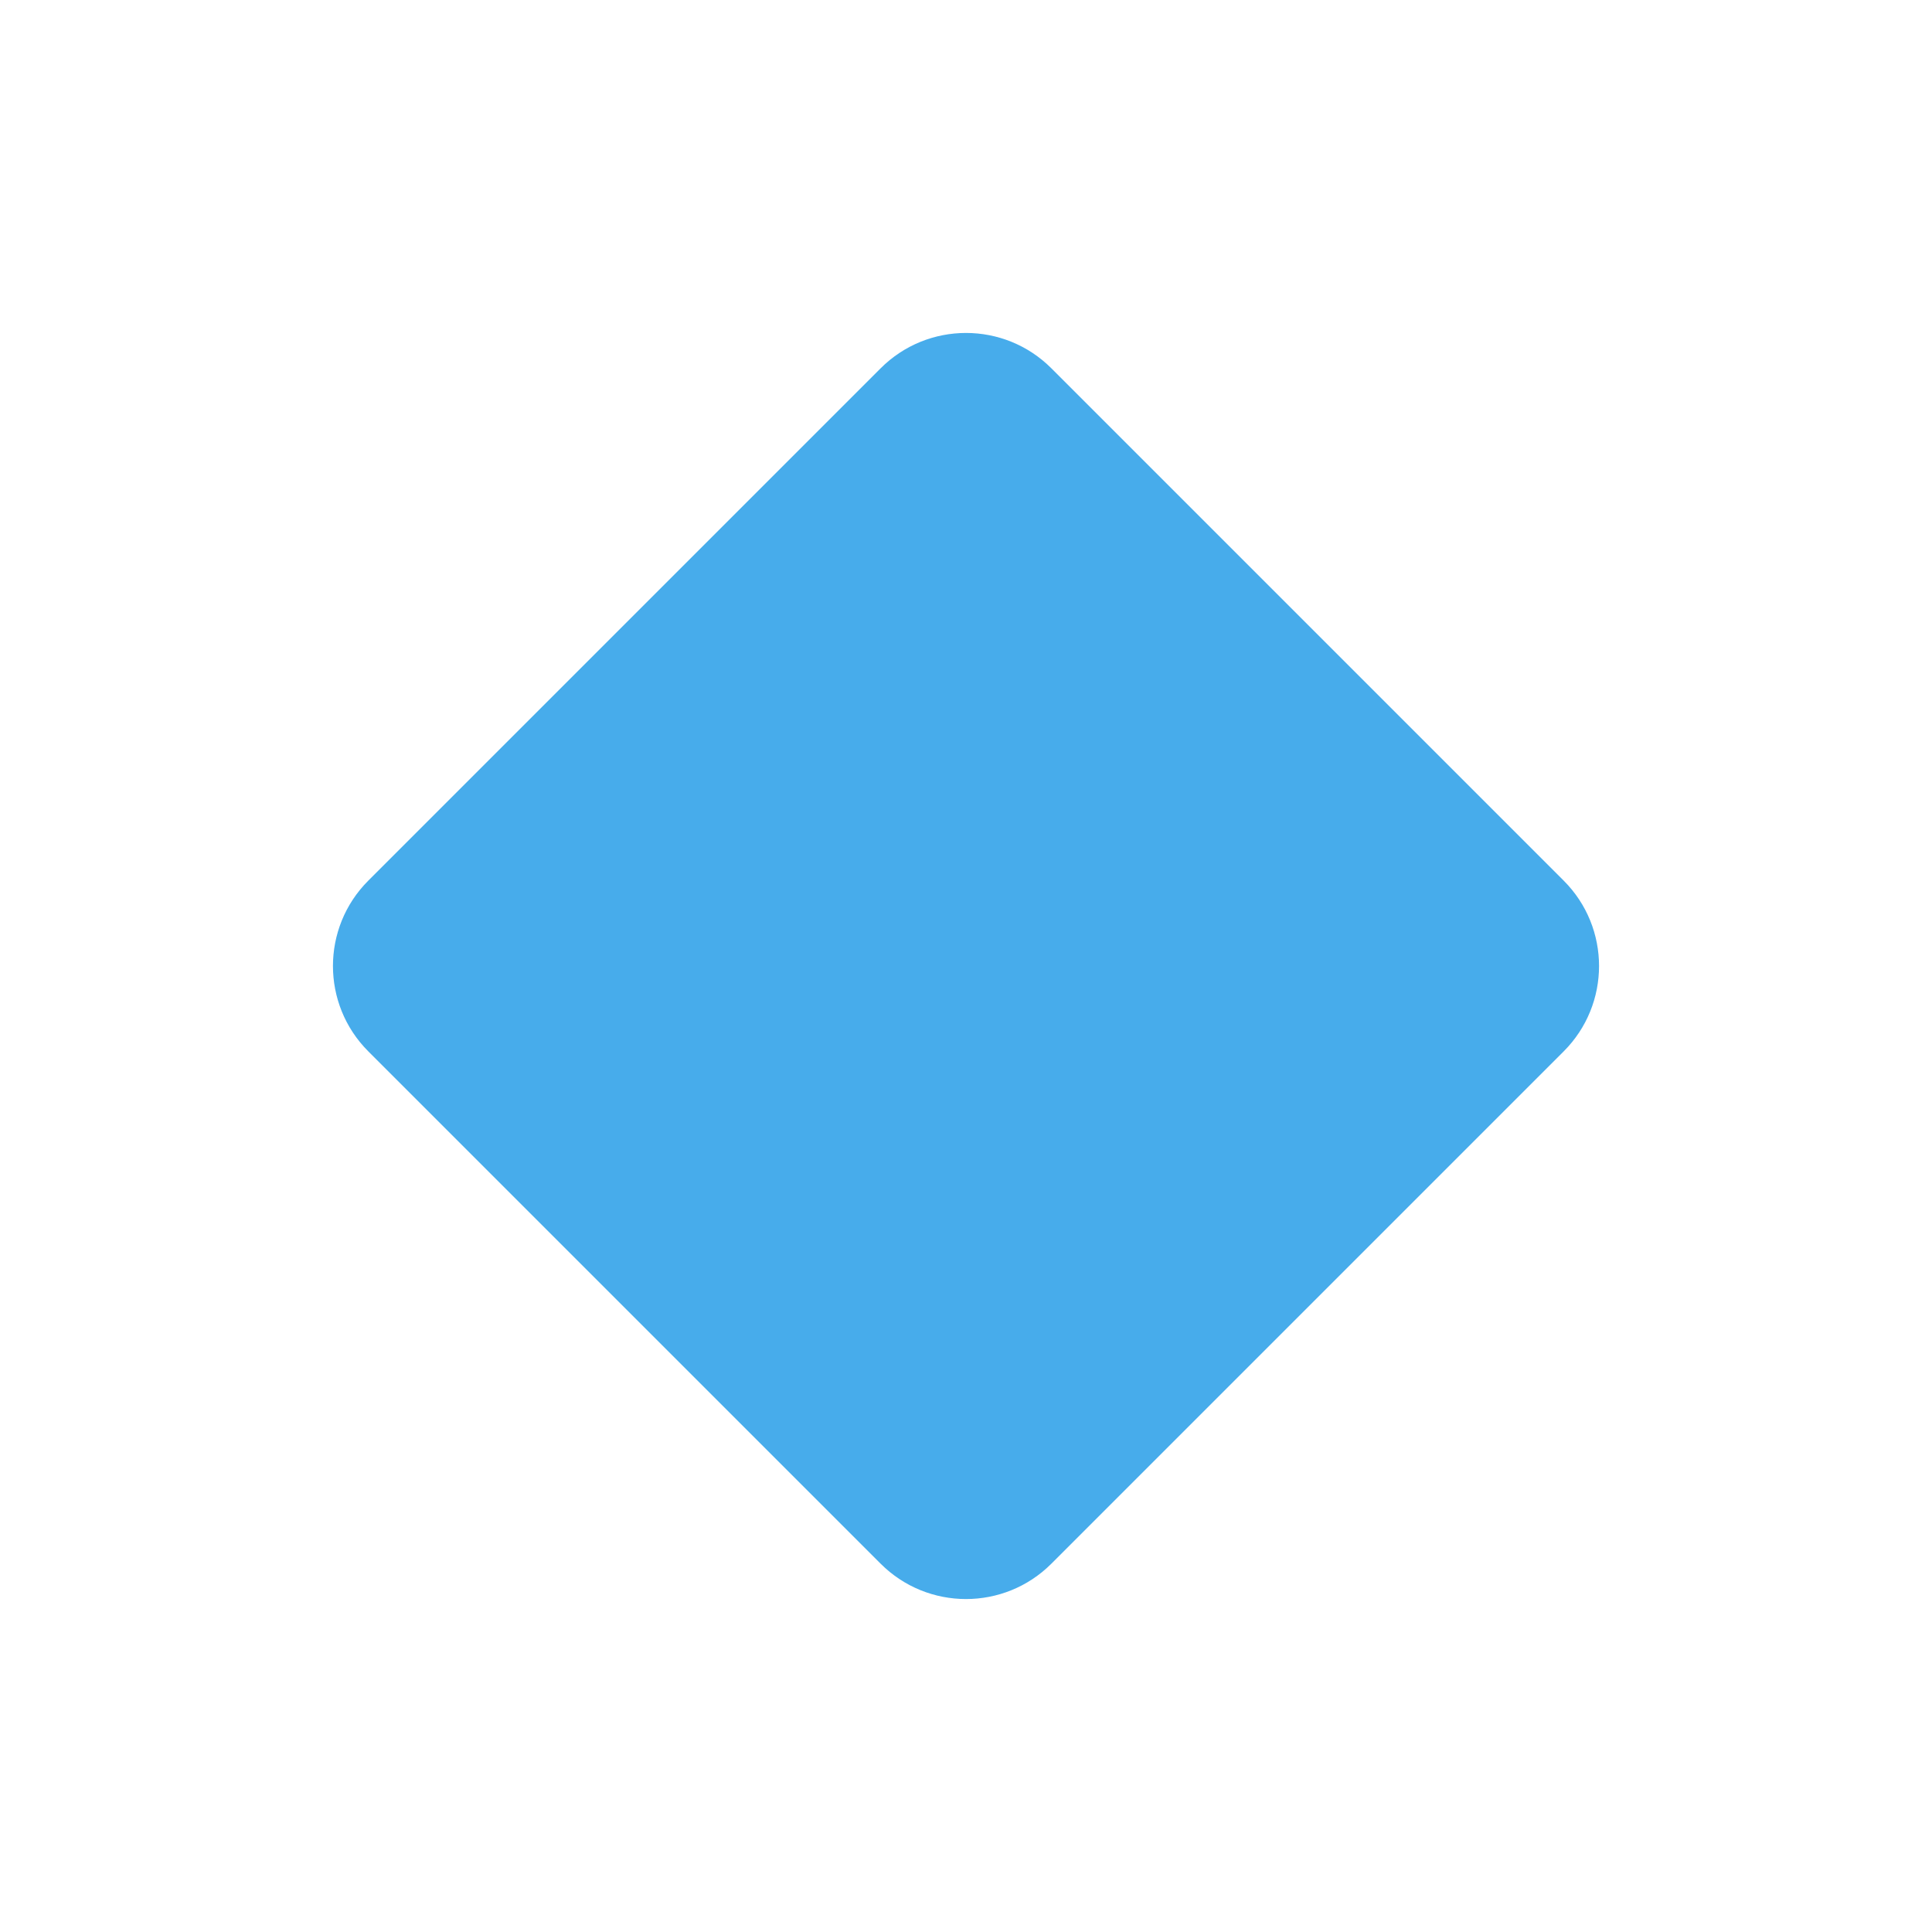
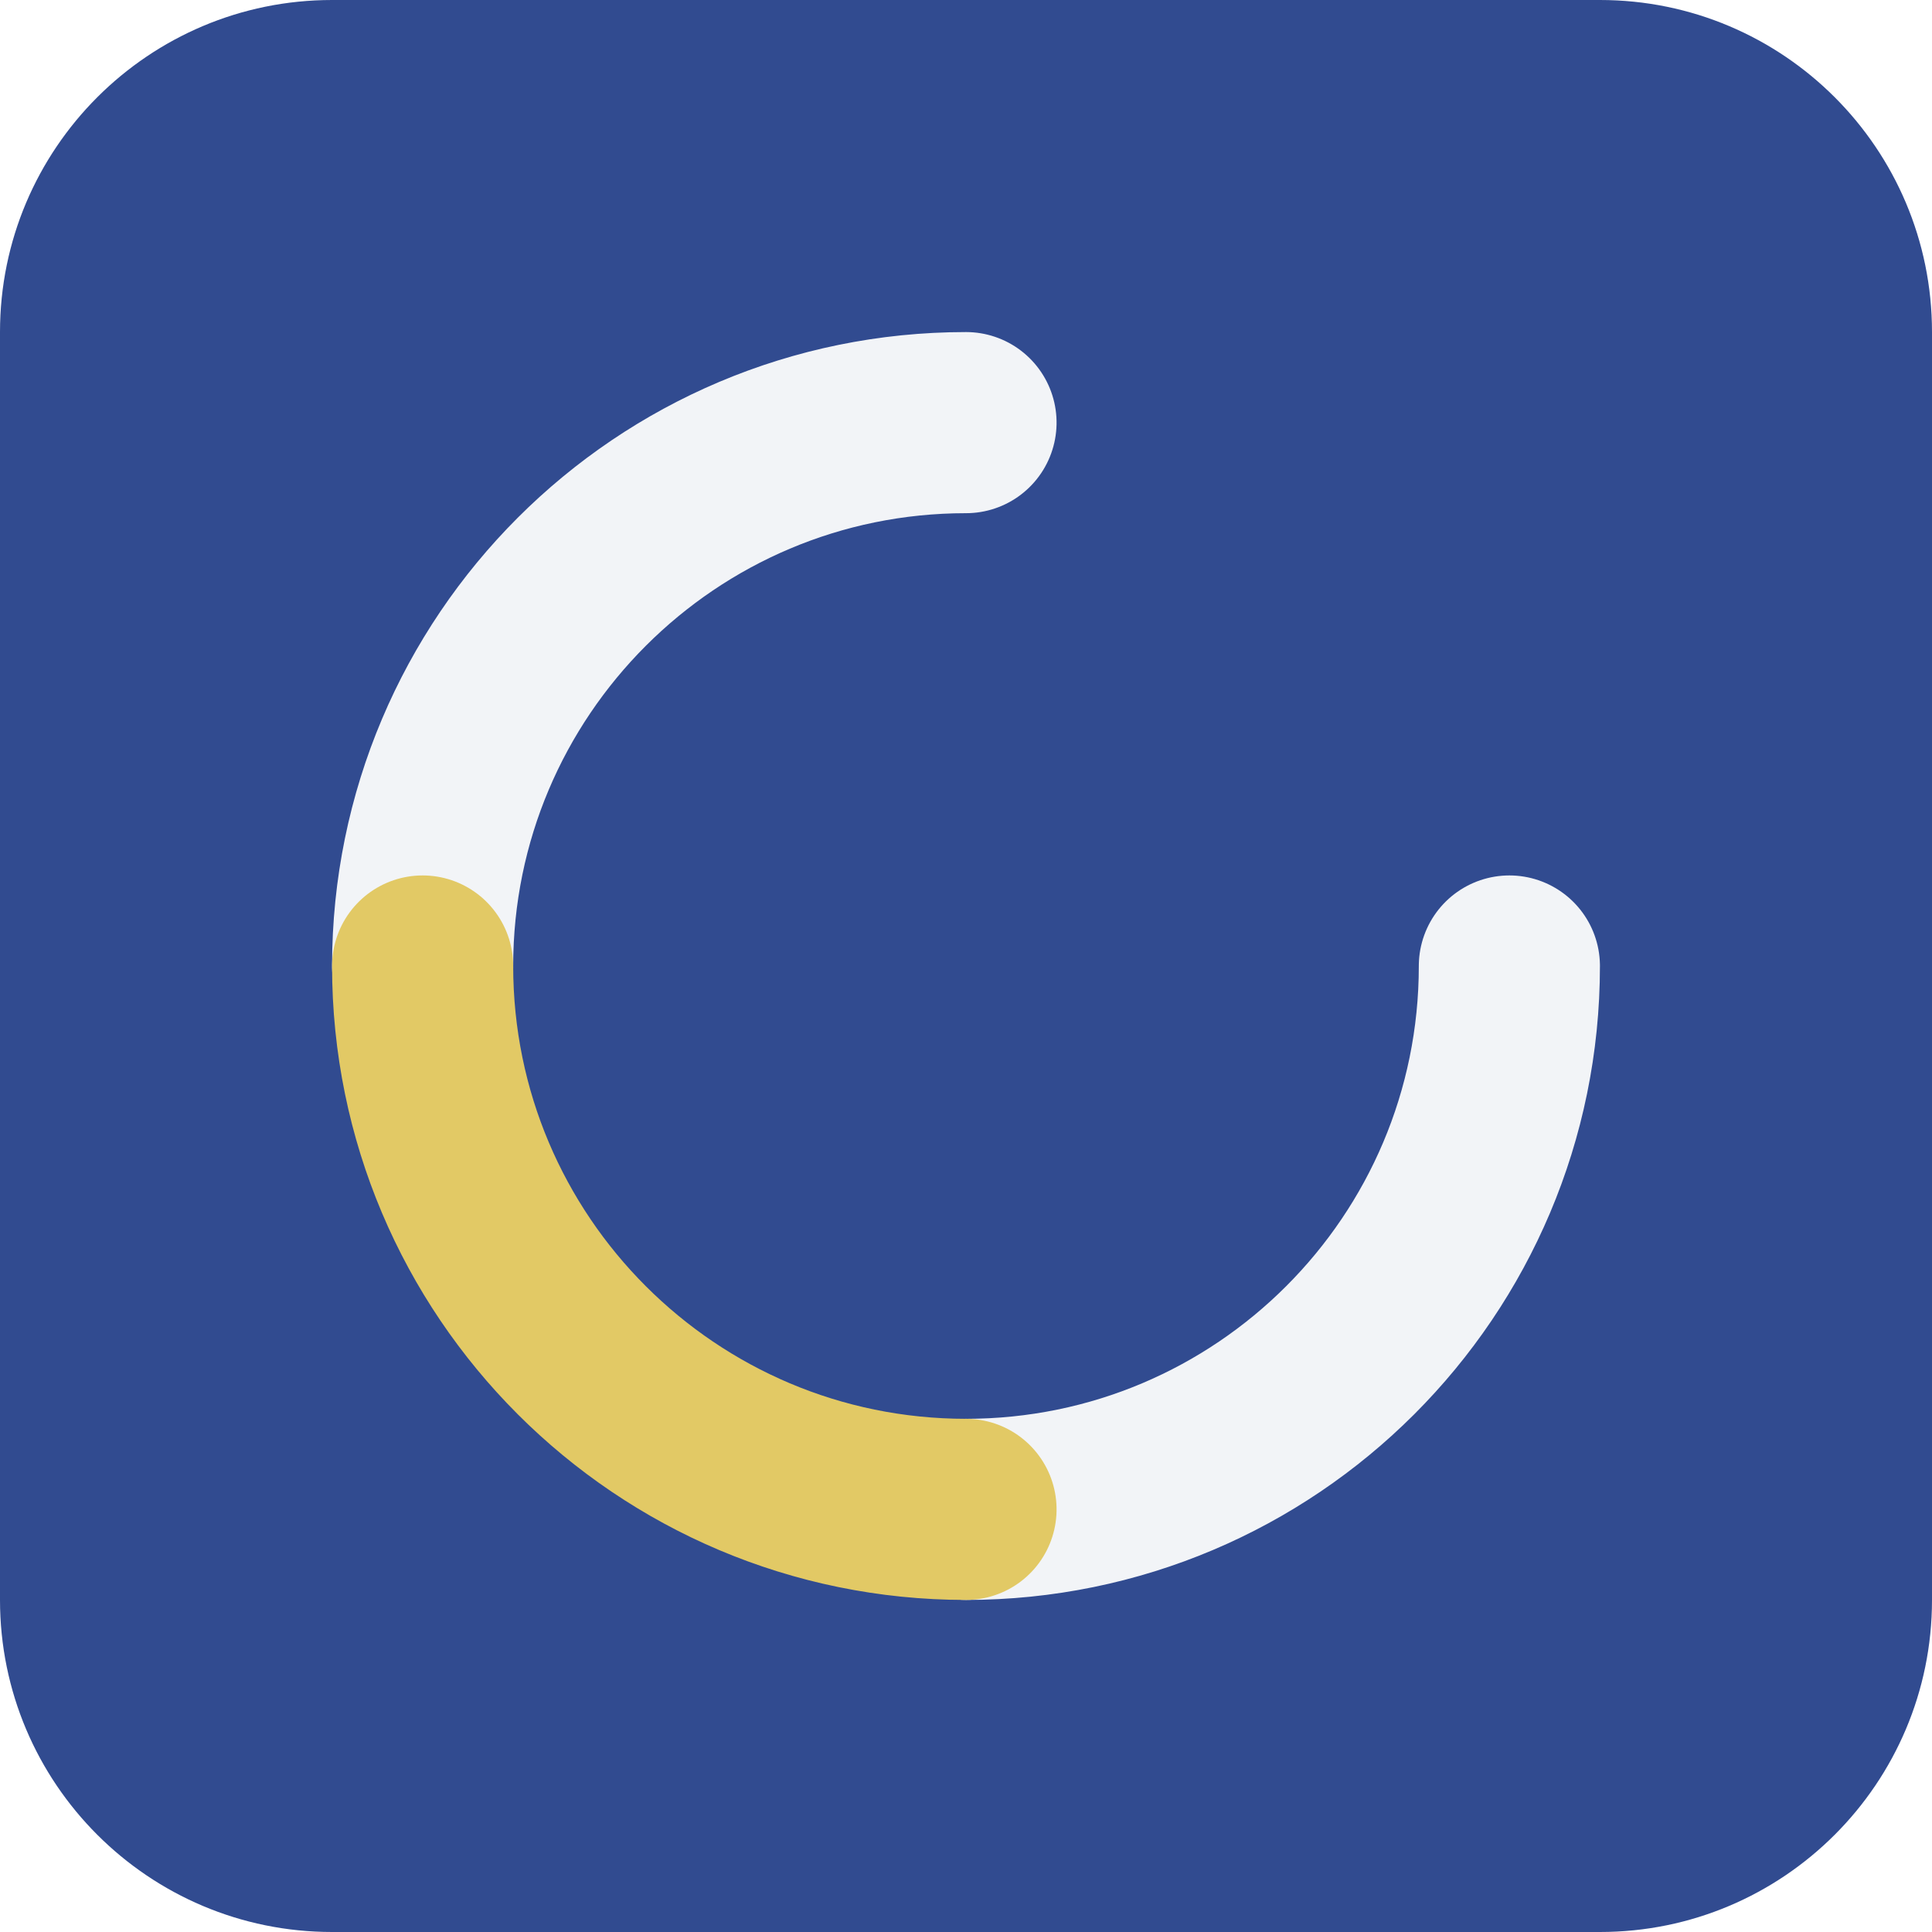
- <svg xmlns="http://www.w3.org/2000/svg" viewBox="0 0 64 64">
-   <rect x="16" y="16" width="32" height="32" rx="4" transform="rotate(45 32 32)" fill="hsl(203, 80%, 60%)" />
+ <svg xmlns="http://www.w3.org/2000/svg" width="64" height="64" viewBox="0 0 64 64" role="img">
+   <rect width="64" height="64" rx="11" fill="hsl(224 49% 38%)" />
+   <g transform="rotate(90 32 32)">
+     <g fill="none" stroke="hsl(224 24% 96%)" stroke-width="6" stroke-linecap="round">
+       <path d="M32 14a18 18 0 0 1 18 18" />
+       <path d="M32 50a18 18 0 0 1-18-18" />
+     </g>
+     <path d="M50 32a18 18 0 0 1-18 18" fill="none" stroke="hsl(48 68% 64%)" stroke-width="6" stroke-linecap="round" />
+   </g>
</svg>
